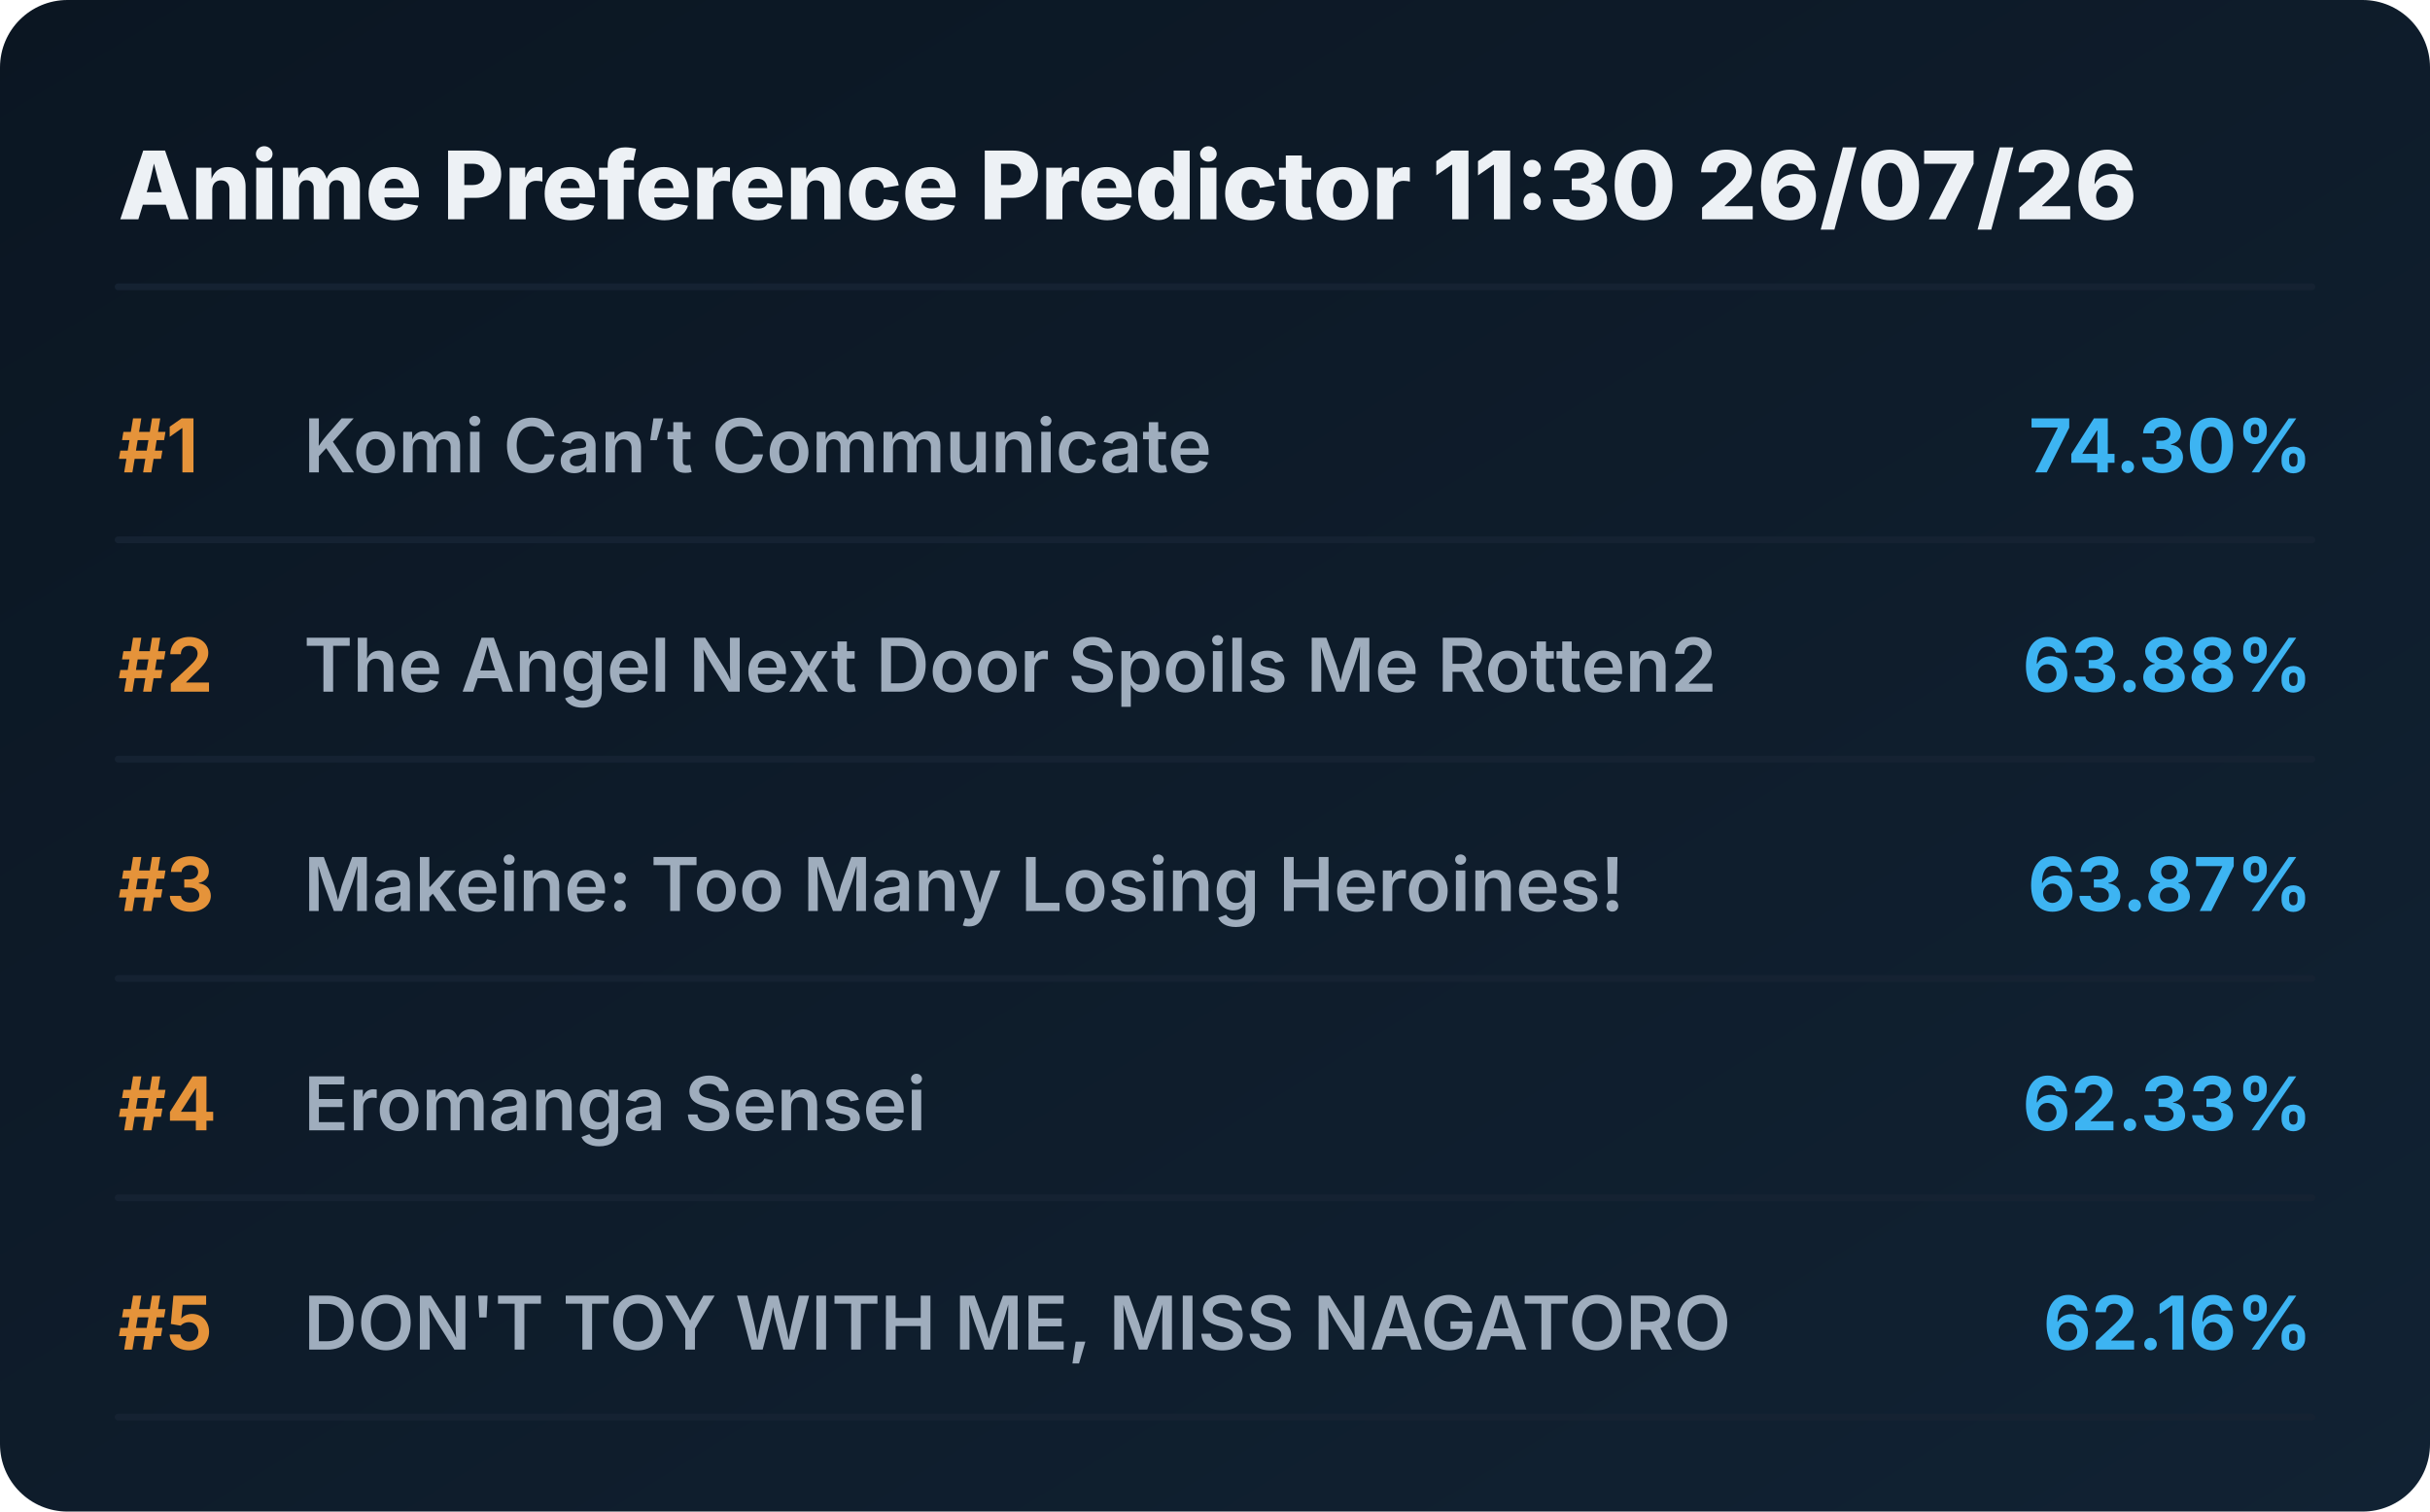
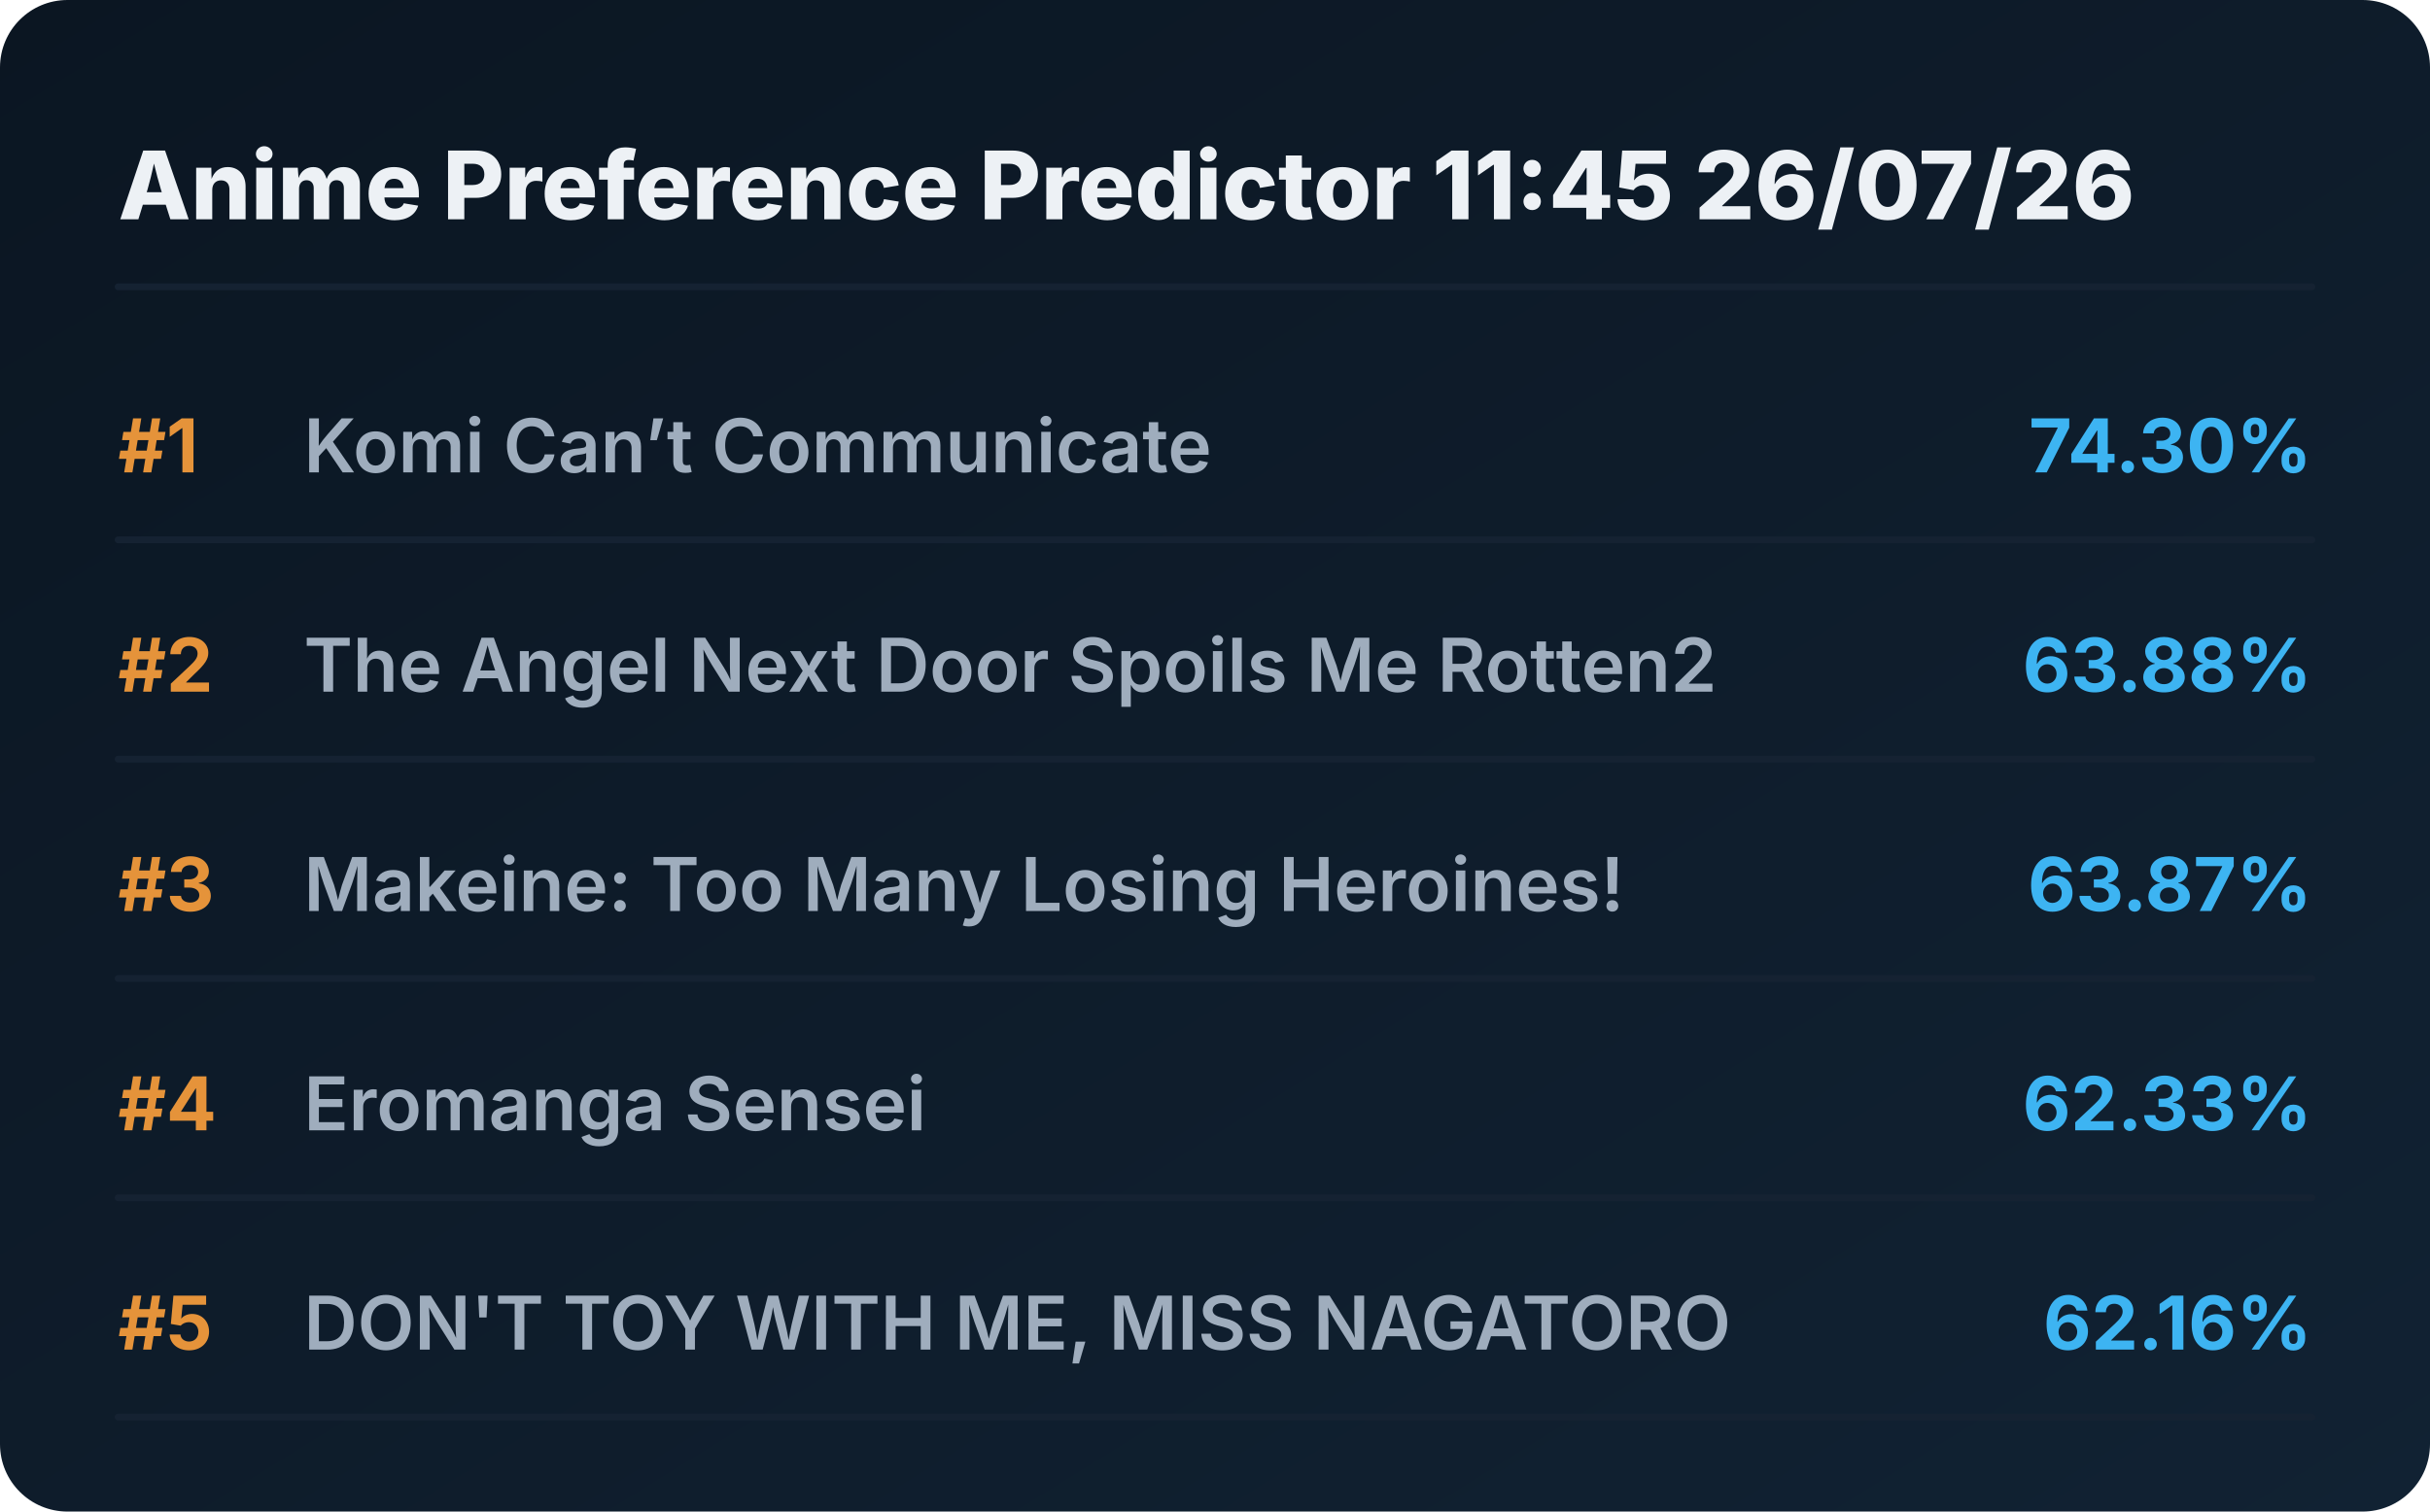
<svg xmlns="http://www.w3.org/2000/svg" viewBox="0 0 720 448" preserveAspectRatio="xMidYMid meet" style="width: 100%; height: auto; max-width: 720px;">
  <defs>
    <linearGradient id="boxGrad" x1="0%" y1="0%" x2="100%" y2="100%">
      <stop offset="0%" stop-color="#0b1622" />
      <stop offset="100%" stop-color="#112233" />
    </linearGradient>
    <clipPath id="titleClip">
      <rect x="90" y="0" width="510" height="100%" />
    </clipPath>
  </defs>
  <style>
    .bg { fill: url(#boxGrad); rx: 20px; }
    .header { font-family: 'Overpass', 'Inter', system-ui, sans-serif; font-weight: 800; font-size: 28px; fill: #edf1f5; }
    .rank { font-family: 'Overpass', 'Inter', system-ui, sans-serif; font-weight: 700; font-size: 22px; fill: #e5933a; }
    .title { font-family: 'Overpass', 'Inter', system-ui, sans-serif; font-weight: 600; font-size: 22px; fill: #9fadbd; }
    .score { font-family: 'Overpass', 'Inter', system-ui, sans-serif; font-weight: 700; font-size: 22px; fill: #3db4f2; }
    .line { stroke: #152232; stroke-width: 2; stroke-linecap: round; }
  </style>
  <rect class="bg" width="720" height="448" />
-   <text x="35" y="65" class="header">Anime Preference Predictor 11:30 26/07/26</text>
+   <text x="35" y="65" class="header">Anime Preference Predictor 11:45 26/07/26</text>
  <line x1="35" y1="85" x2="685" y2="85" class="line" />
  <g transform="translate(0, 0)">
    <text x="35" y="140" class="rank">#1</text>
    <text x="90" y="140" class="title">Komi Can’t Communicate</text>
    <text x="685" y="140" class="score" text-anchor="end">74.30%</text>
    <line x1="35" y1="160" x2="685" y2="160" class="line" />
  </g>
  <g transform="translate(0, 65)">
    <text x="35" y="140" class="rank">#2</text>
    <text x="90" y="140" class="title">The Angel Next Door Spoils Me Rotten2</text>
    <text x="685" y="140" class="score" text-anchor="end">63.88%</text>
    <line x1="35" y1="160" x2="685" y2="160" class="line" />
  </g>
  <g transform="translate(0, 130)">
    <text x="35" y="140" class="rank">#3</text>
    <text x="90" y="140" class="title">Makeine: Too Many Losing Heroines!</text>
    <text x="685" y="140" class="score" text-anchor="end">63.87%</text>
    <line x1="35" y1="160" x2="685" y2="160" class="line" />
  </g>
  <g transform="translate(0, 195)">
    <text x="35" y="140" class="rank">#4</text>
    <text x="90" y="140" class="title">Eromanga Sensei</text>
    <text x="685" y="140" class="score" text-anchor="end">62.33%</text>
    <line x1="35" y1="160" x2="685" y2="160" class="line" />
  </g>
  <g transform="translate(0, 260)">
    <text x="35" y="140" class="rank">#5</text>
    <text x="90" y="140" class="title">DON'T TOY WITH ME, MISS NAGATORO</text>
    <text x="685" y="140" class="score" text-anchor="end">62.16%</text>
    <line x1="35" y1="160" x2="685" y2="160" class="line" />
  </g>
</svg>
